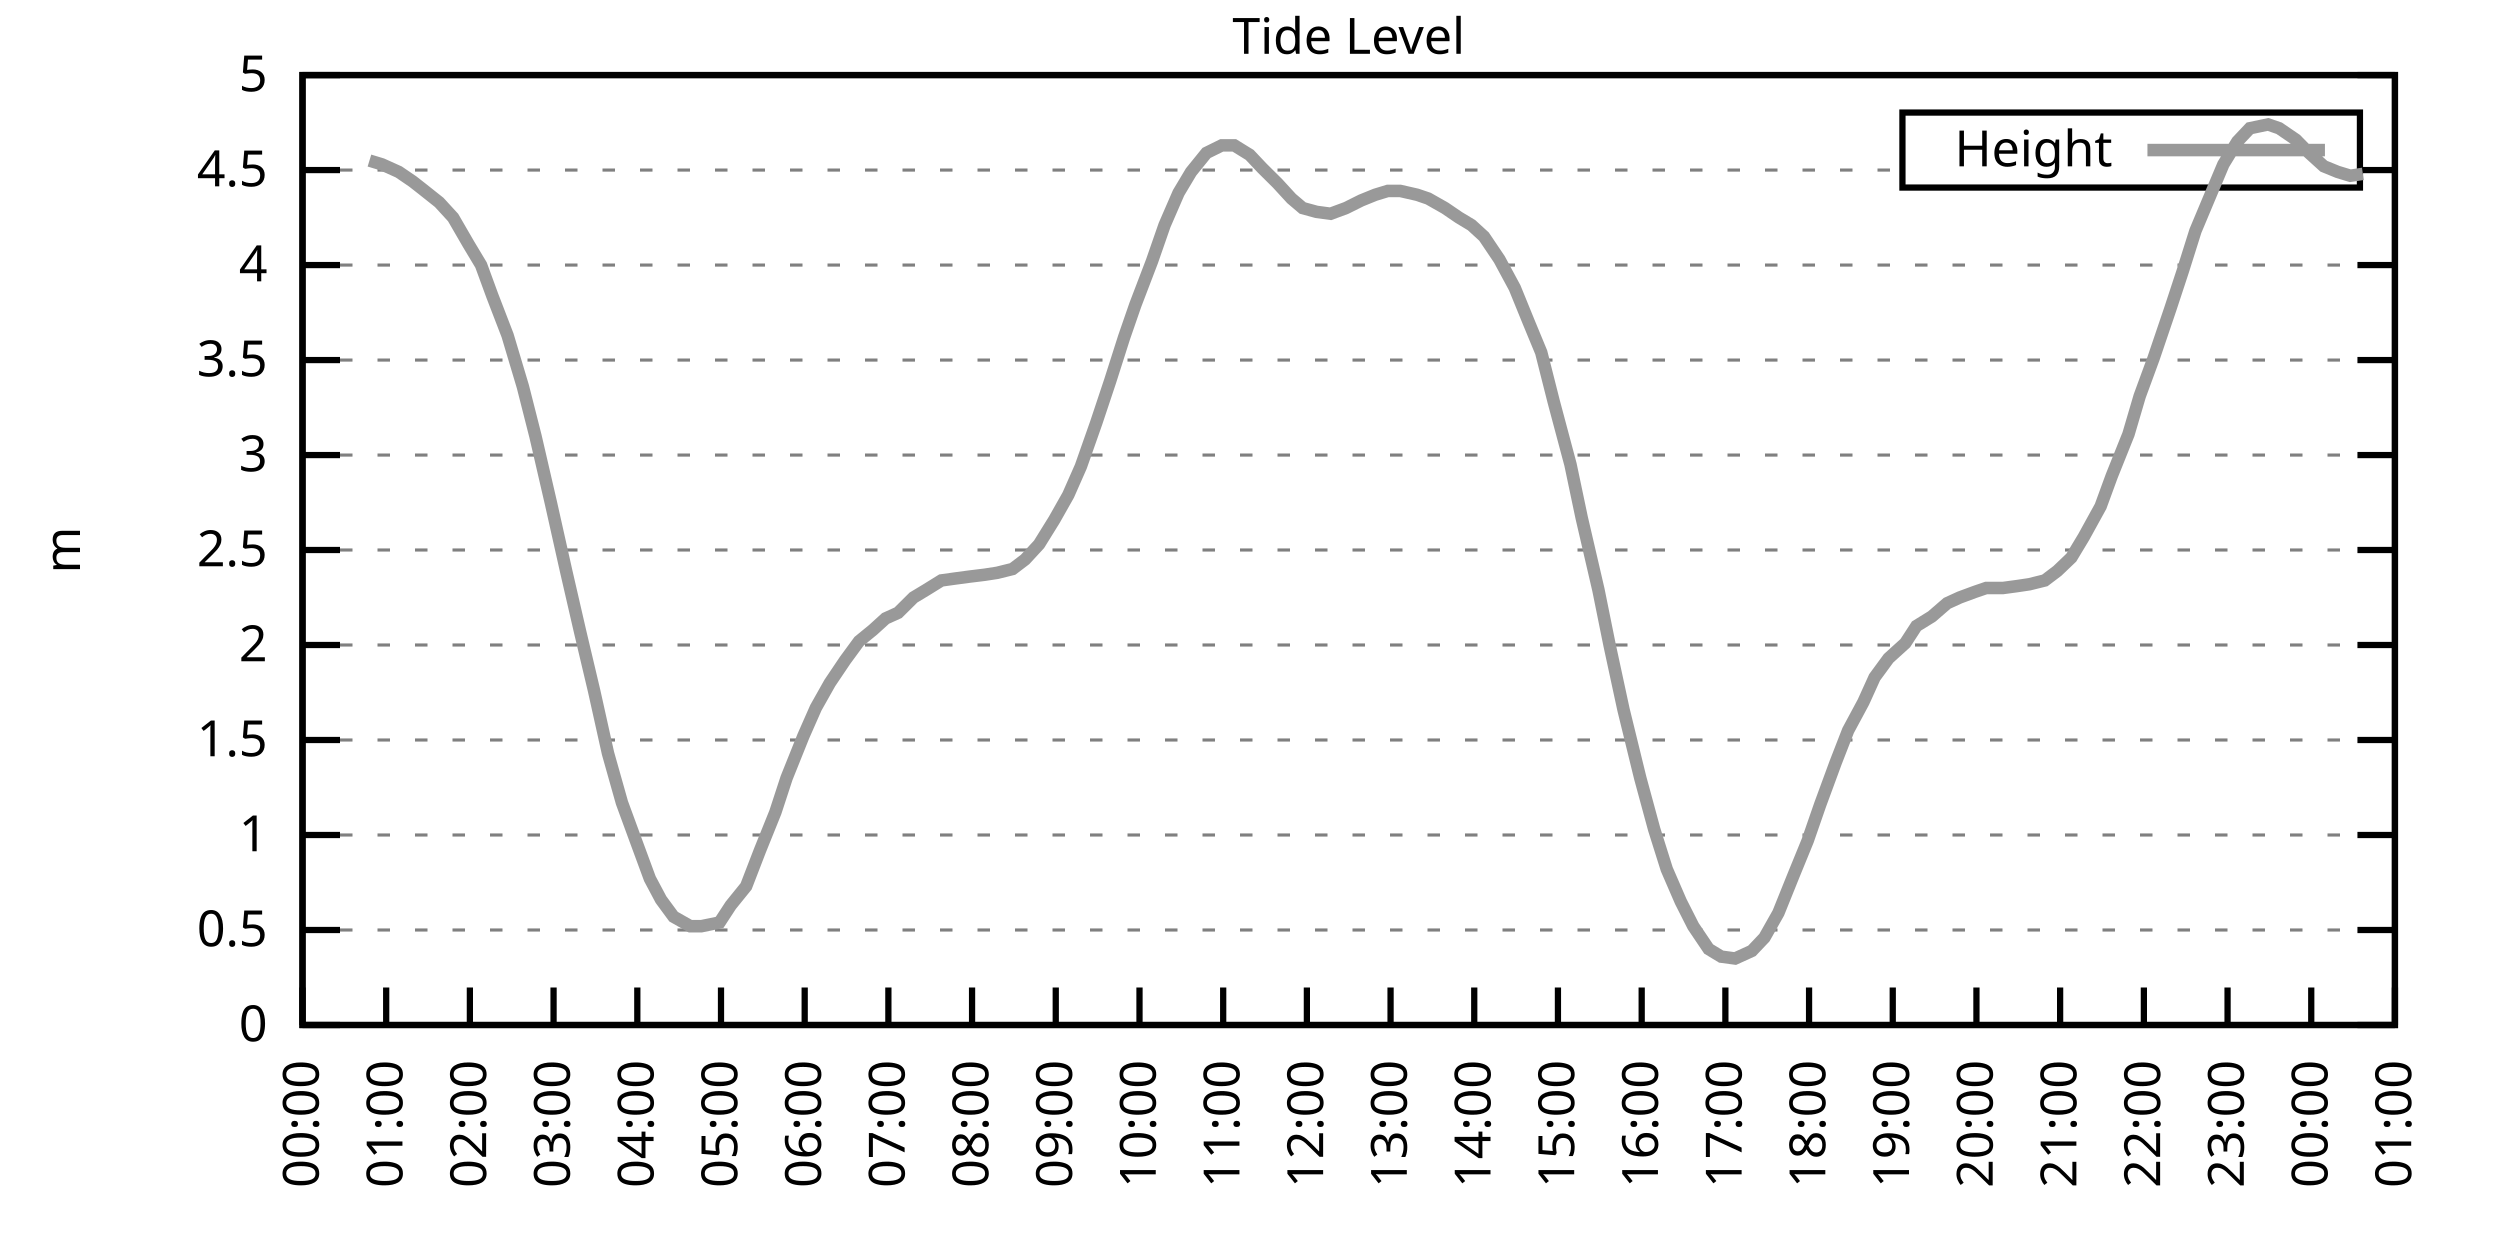
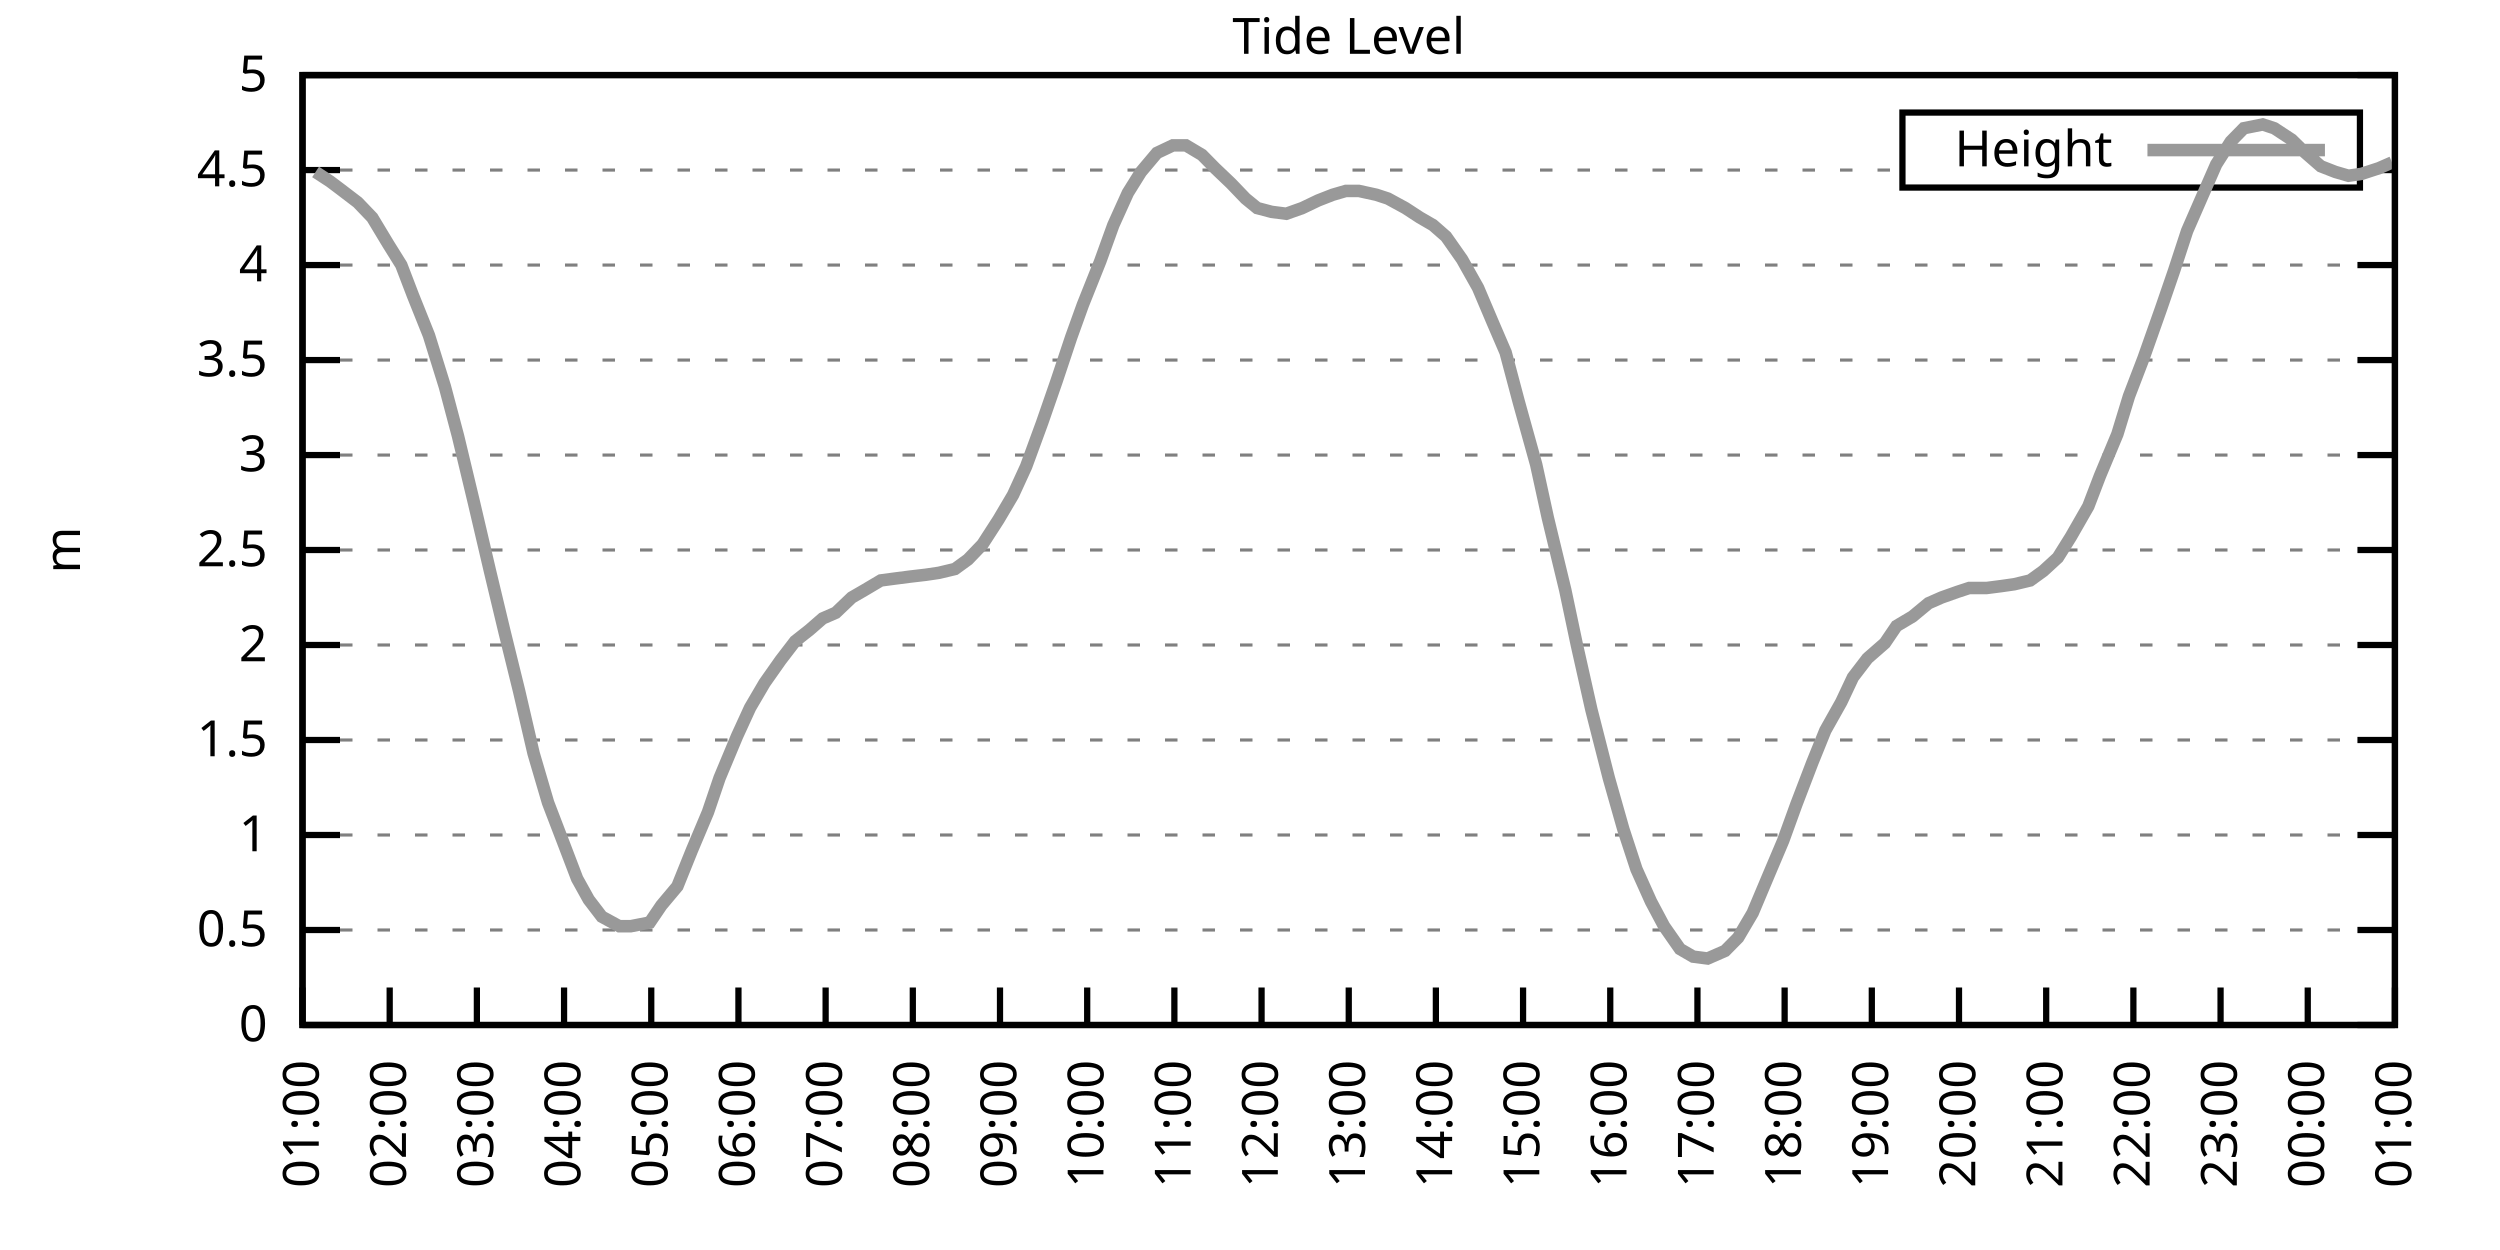
<svg xmlns="http://www.w3.org/2000/svg" xmlns:xlink="http://www.w3.org/1999/xlink" width="400" height="200" viewBox="0 0 400 200">
  <g id="gnuplot_canvas">
    <rect x="0" y="0" width="400" height="200" fill="none" />
    <defs>
      <circle id="gpDot" r="0.5" stroke-width="0.5" stroke="currentColor" />
      <path id="gpPt0" stroke-width="0.333" stroke="currentColor" d="M-1,0 h2 M0,-1 v2" />
      <path id="gpPt1" stroke-width="0.333" stroke="currentColor" d="M-1,-1 L1,1 M1,-1 L-1,1" />
      <path id="gpPt2" stroke-width="0.333" stroke="currentColor" d="M-1,0 L1,0 M0,-1 L0,1 M-1,-1 L1,1 M-1,1 L1,-1" />
      <rect id="gpPt3" stroke-width="0.333" stroke="currentColor" x="-1" y="-1" width="2" height="2" />
      <rect id="gpPt4" stroke-width="0.333" stroke="currentColor" fill="currentColor" x="-1" y="-1" width="2" height="2" />
      <circle id="gpPt5" stroke-width="0.333" stroke="currentColor" cx="0" cy="0" r="1" />
      <use xlink:href="#gpPt5" id="gpPt6" fill="currentColor" stroke="none" />
      <path id="gpPt7" stroke-width="0.333" stroke="currentColor" d="M0,-1.33 L-1.33,0.67 L1.33,0.67 z" />
      <use xlink:href="#gpPt7" id="gpPt8" fill="currentColor" stroke="none" />
      <use xlink:href="#gpPt7" id="gpPt9" stroke="currentColor" transform="rotate(180)" />
      <use xlink:href="#gpPt9" id="gpPt10" fill="currentColor" stroke="none" />
      <use xlink:href="#gpPt3" id="gpPt11" stroke="currentColor" transform="rotate(45)" />
      <use xlink:href="#gpPt11" id="gpPt12" fill="currentColor" stroke="none" />
      <path id="gpPt13" stroke-width="0.333" stroke="currentColor" d="M0,1.330 L1.265,0.411 L0.782,-1.067 L-0.782,-1.076 L-1.265,0.411 z" />
      <use xlink:href="#gpPt13" id="gpPt14" fill="currentColor" stroke="none" />
      <filter id="textbox" filterUnits="objectBoundingBox" x="0" y="0" height="1" width="1">
        <feFlood flood-color="white" flood-opacity="1" result="bgnd" />
        <feComposite in="SourceGraphic" in2="bgnd" operator="atop" />
      </filter>
      <filter id="greybox" filterUnits="objectBoundingBox" x="0" y="0" height="1" width="1">
        <feFlood flood-color="lightgrey" flood-opacity="1" result="grey" />
        <feComposite in="SourceGraphic" in2="grey" operator="atop" />
      </filter>
    </defs>
    <g fill="none" color="white" stroke="currentColor" stroke-width="1.00" stroke-linecap="butt" stroke-linejoin="miter">
</g>
    <g fill="none" color="black" stroke="currentColor" stroke-width="1.00" stroke-linecap="butt" stroke-linejoin="miter">
      <g stroke="none" shape-rendering="crispEdges">
        <polygon fill="rgb(255, 255, 255)" points="48.40,164.00 383.18,164.00 383.18,12.02 48.40,12.02 " />
      </g>
    </g>
    <g fill="none" color="black" stroke="currentColor" stroke-width="1.00" stroke-linecap="butt" stroke-linejoin="miter">
</g>
    <g fill="none" color="black" stroke="black" stroke-width="0.50" stroke-linecap="butt" stroke-linejoin="miter">
</g>
    <g fill="none" color="gray" stroke="currentColor" stroke-width="0.50" stroke-linecap="butt" stroke-linejoin="miter">
      <path stroke="gray" stroke-dasharray="2,4" class="gridline" d="M48.40,164.00 L383.19,164.00  " />
    </g>
    <g fill="none" color="gray" stroke="gray" stroke-width="1.00" stroke-linecap="butt" stroke-linejoin="miter">
</g>
    <g fill="none" color="black" stroke="currentColor" stroke-width="1.00" stroke-linecap="butt" stroke-linejoin="miter">
      <path stroke="black" d="M48.40,164.00 L54.40,164.00 M383.19,164.00 L377.19,164.00  " />
      <g transform="translate(42.80,166.60)" stroke="none" fill="black" font-family="Sans" font-size="8.00" text-anchor="end">
        <text>
          <tspan font-family="Sans"> 0</tspan>
        </text>
      </g>
    </g>
    <g fill="none" color="black" stroke="currentColor" stroke-width="1.00" stroke-linecap="butt" stroke-linejoin="miter">
</g>
    <g fill="none" color="black" stroke="black" stroke-width="0.50" stroke-linecap="butt" stroke-linejoin="miter">
</g>
    <g fill="none" color="gray" stroke="currentColor" stroke-width="0.50" stroke-linecap="butt" stroke-linejoin="miter">
      <path stroke="gray" stroke-dasharray="2,4" class="gridline" d="M48.40,148.80 L383.19,148.80  " />
    </g>
    <g fill="none" color="gray" stroke="gray" stroke-width="1.00" stroke-linecap="butt" stroke-linejoin="miter">
</g>
    <g fill="none" color="black" stroke="currentColor" stroke-width="1.00" stroke-linecap="butt" stroke-linejoin="miter">
      <path stroke="black" d="M48.40,148.80 L54.40,148.80 M383.19,148.80 L377.19,148.80  " />
      <g transform="translate(42.80,151.40)" stroke="none" fill="black" font-family="Sans" font-size="8.00" text-anchor="end">
        <text>
          <tspan font-family="Sans"> 0.5</tspan>
        </text>
      </g>
    </g>
    <g fill="none" color="black" stroke="currentColor" stroke-width="1.00" stroke-linecap="butt" stroke-linejoin="miter">
</g>
    <g fill="none" color="black" stroke="black" stroke-width="0.50" stroke-linecap="butt" stroke-linejoin="miter">
</g>
    <g fill="none" color="gray" stroke="currentColor" stroke-width="0.50" stroke-linecap="butt" stroke-linejoin="miter">
      <path stroke="gray" stroke-dasharray="2,4" class="gridline" d="M48.40,133.60 L383.19,133.60  " />
    </g>
    <g fill="none" color="gray" stroke="gray" stroke-width="1.00" stroke-linecap="butt" stroke-linejoin="miter">
</g>
    <g fill="none" color="black" stroke="currentColor" stroke-width="1.00" stroke-linecap="butt" stroke-linejoin="miter">
      <path stroke="black" d="M48.40,133.60 L54.40,133.60 M383.19,133.60 L377.19,133.60  " />
      <g transform="translate(42.80,136.20)" stroke="none" fill="black" font-family="Sans" font-size="8.00" text-anchor="end">
        <text>
          <tspan font-family="Sans"> 1</tspan>
        </text>
      </g>
    </g>
    <g fill="none" color="black" stroke="currentColor" stroke-width="1.00" stroke-linecap="butt" stroke-linejoin="miter">
</g>
    <g fill="none" color="black" stroke="black" stroke-width="0.50" stroke-linecap="butt" stroke-linejoin="miter">
</g>
    <g fill="none" color="gray" stroke="currentColor" stroke-width="0.50" stroke-linecap="butt" stroke-linejoin="miter">
      <path stroke="gray" stroke-dasharray="2,4" class="gridline" d="M48.40,118.40 L383.19,118.40  " />
    </g>
    <g fill="none" color="gray" stroke="gray" stroke-width="1.00" stroke-linecap="butt" stroke-linejoin="miter">
</g>
    <g fill="none" color="black" stroke="currentColor" stroke-width="1.00" stroke-linecap="butt" stroke-linejoin="miter">
      <path stroke="black" d="M48.40,118.40 L54.40,118.40 M383.19,118.40 L377.19,118.40  " />
      <g transform="translate(42.80,121.00)" stroke="none" fill="black" font-family="Sans" font-size="8.00" text-anchor="end">
        <text>
          <tspan font-family="Sans"> 1.5</tspan>
        </text>
      </g>
    </g>
    <g fill="none" color="black" stroke="currentColor" stroke-width="1.00" stroke-linecap="butt" stroke-linejoin="miter">
</g>
    <g fill="none" color="black" stroke="black" stroke-width="0.50" stroke-linecap="butt" stroke-linejoin="miter">
</g>
    <g fill="none" color="gray" stroke="currentColor" stroke-width="0.50" stroke-linecap="butt" stroke-linejoin="miter">
      <path stroke="gray" stroke-dasharray="2,4" class="gridline" d="M48.40,103.20 L383.19,103.20  " />
    </g>
    <g fill="none" color="gray" stroke="gray" stroke-width="1.00" stroke-linecap="butt" stroke-linejoin="miter">
</g>
    <g fill="none" color="black" stroke="currentColor" stroke-width="1.00" stroke-linecap="butt" stroke-linejoin="miter">
      <path stroke="black" d="M48.40,103.20 L54.40,103.20 M383.19,103.20 L377.19,103.20  " />
      <g transform="translate(42.80,105.80)" stroke="none" fill="black" font-family="Sans" font-size="8.00" text-anchor="end">
        <text>
          <tspan font-family="Sans"> 2</tspan>
        </text>
      </g>
    </g>
    <g fill="none" color="black" stroke="currentColor" stroke-width="1.00" stroke-linecap="butt" stroke-linejoin="miter">
</g>
    <g fill="none" color="black" stroke="black" stroke-width="0.50" stroke-linecap="butt" stroke-linejoin="miter">
</g>
    <g fill="none" color="gray" stroke="currentColor" stroke-width="0.50" stroke-linecap="butt" stroke-linejoin="miter">
      <path stroke="gray" stroke-dasharray="2,4" class="gridline" d="M48.40,88.00 L383.19,88.00  " />
    </g>
    <g fill="none" color="gray" stroke="gray" stroke-width="1.00" stroke-linecap="butt" stroke-linejoin="miter">
</g>
    <g fill="none" color="black" stroke="currentColor" stroke-width="1.00" stroke-linecap="butt" stroke-linejoin="miter">
      <path stroke="black" d="M48.40,88.00 L54.40,88.00 M383.19,88.00 L377.19,88.00  " />
      <g transform="translate(42.80,90.60)" stroke="none" fill="black" font-family="Sans" font-size="8.00" text-anchor="end">
        <text>
          <tspan font-family="Sans"> 2.5</tspan>
        </text>
      </g>
    </g>
    <g fill="none" color="black" stroke="currentColor" stroke-width="1.00" stroke-linecap="butt" stroke-linejoin="miter">
</g>
    <g fill="none" color="black" stroke="black" stroke-width="0.50" stroke-linecap="butt" stroke-linejoin="miter">
</g>
    <g fill="none" color="gray" stroke="currentColor" stroke-width="0.50" stroke-linecap="butt" stroke-linejoin="miter">
      <path stroke="gray" stroke-dasharray="2,4" class="gridline" d="M48.40,72.81 L383.19,72.81  " />
    </g>
    <g fill="none" color="gray" stroke="gray" stroke-width="1.00" stroke-linecap="butt" stroke-linejoin="miter">
</g>
    <g fill="none" color="black" stroke="currentColor" stroke-width="1.00" stroke-linecap="butt" stroke-linejoin="miter">
      <path stroke="black" d="M48.40,72.81 L54.40,72.81 M383.19,72.81 L377.19,72.81  " />
      <g transform="translate(42.80,75.41)" stroke="none" fill="black" font-family="Sans" font-size="8.00" text-anchor="end">
        <text>
          <tspan font-family="Sans"> 3</tspan>
        </text>
      </g>
    </g>
    <g fill="none" color="black" stroke="currentColor" stroke-width="1.00" stroke-linecap="butt" stroke-linejoin="miter">
</g>
    <g fill="none" color="black" stroke="black" stroke-width="0.50" stroke-linecap="butt" stroke-linejoin="miter">
</g>
    <g fill="none" color="gray" stroke="currentColor" stroke-width="0.50" stroke-linecap="butt" stroke-linejoin="miter">
      <path stroke="gray" stroke-dasharray="2,4" class="gridline" d="M48.40,57.61 L383.19,57.61  " />
    </g>
    <g fill="none" color="gray" stroke="gray" stroke-width="1.00" stroke-linecap="butt" stroke-linejoin="miter">
</g>
    <g fill="none" color="black" stroke="currentColor" stroke-width="1.00" stroke-linecap="butt" stroke-linejoin="miter">
      <path stroke="black" d="M48.40,57.61 L54.40,57.61 M383.19,57.61 L377.19,57.61  " />
      <g transform="translate(42.80,60.21)" stroke="none" fill="black" font-family="Sans" font-size="8.00" text-anchor="end">
        <text>
          <tspan font-family="Sans"> 3.5</tspan>
        </text>
      </g>
    </g>
    <g fill="none" color="black" stroke="currentColor" stroke-width="1.00" stroke-linecap="butt" stroke-linejoin="miter">
</g>
    <g fill="none" color="black" stroke="black" stroke-width="0.50" stroke-linecap="butt" stroke-linejoin="miter">
</g>
    <g fill="none" color="gray" stroke="currentColor" stroke-width="0.50" stroke-linecap="butt" stroke-linejoin="miter">
      <path stroke="gray" stroke-dasharray="2,4" class="gridline" d="M48.40,42.41 L383.19,42.41  " />
    </g>
    <g fill="none" color="gray" stroke="gray" stroke-width="1.00" stroke-linecap="butt" stroke-linejoin="miter">
</g>
    <g fill="none" color="black" stroke="currentColor" stroke-width="1.00" stroke-linecap="butt" stroke-linejoin="miter">
      <path stroke="black" d="M48.40,42.41 L54.40,42.41 M383.19,42.41 L377.19,42.41  " />
      <g transform="translate(42.80,45.01)" stroke="none" fill="black" font-family="Sans" font-size="8.00" text-anchor="end">
        <text>
          <tspan font-family="Sans"> 4</tspan>
        </text>
      </g>
    </g>
    <g fill="none" color="black" stroke="currentColor" stroke-width="1.00" stroke-linecap="butt" stroke-linejoin="miter">
</g>
    <g fill="none" color="black" stroke="black" stroke-width="0.50" stroke-linecap="butt" stroke-linejoin="miter">
</g>
    <g fill="none" color="gray" stroke="currentColor" stroke-width="0.50" stroke-linecap="butt" stroke-linejoin="miter">
      <path stroke="gray" stroke-dasharray="2,4" class="gridline" d="M48.40,27.21 L304.39,27.21 M377.59,27.21 L383.19,27.21  " />
    </g>
    <g fill="none" color="gray" stroke="gray" stroke-width="1.00" stroke-linecap="butt" stroke-linejoin="miter">
</g>
    <g fill="none" color="black" stroke="currentColor" stroke-width="1.00" stroke-linecap="butt" stroke-linejoin="miter">
      <path stroke="black" d="M48.40,27.21 L54.40,27.21 M383.19,27.21 L377.19,27.21  " />
      <g transform="translate(42.80,29.81)" stroke="none" fill="black" font-family="Sans" font-size="8.00" text-anchor="end">
        <text>
          <tspan font-family="Sans"> 4.5</tspan>
        </text>
      </g>
    </g>
    <g fill="none" color="black" stroke="currentColor" stroke-width="1.00" stroke-linecap="butt" stroke-linejoin="miter">
</g>
    <g fill="none" color="black" stroke="black" stroke-width="0.50" stroke-linecap="butt" stroke-linejoin="miter">
</g>
    <g fill="none" color="gray" stroke="currentColor" stroke-width="0.50" stroke-linecap="butt" stroke-linejoin="miter">
      <path stroke="gray" stroke-dasharray="2,4" class="gridline" d="M48.40,12.01 L383.19,12.01  " />
    </g>
    <g fill="none" color="gray" stroke="gray" stroke-width="1.00" stroke-linecap="butt" stroke-linejoin="miter">
</g>
    <g fill="none" color="black" stroke="currentColor" stroke-width="1.00" stroke-linecap="butt" stroke-linejoin="miter">
      <path stroke="black" d="M48.40,12.01 L54.40,12.01 M383.19,12.01 L377.19,12.01  " />
      <g transform="translate(42.80,14.61)" stroke="none" fill="black" font-family="Sans" font-size="8.00" text-anchor="end">
        <text>
          <tspan font-family="Sans"> 5</tspan>
        </text>
      </g>
    </g>
    <g fill="none" color="black" stroke="currentColor" stroke-width="1.00" stroke-linecap="butt" stroke-linejoin="miter">
      <path stroke="black" d="M48.40,164.00 L48.40,158.00  " />
      <g transform="translate(51.00,169.60) rotate(270.00)" stroke="none" fill="black" font-family="Sans" font-size="8.00" text-anchor="end">
        <text>
-           <tspan font-family="Sans">00:00</tspan>
-         </text>
-       </g>
-     </g>
-     <g fill="none" color="black" stroke="currentColor" stroke-width="1.00" stroke-linecap="butt" stroke-linejoin="miter">
-       <path stroke="black" d="M61.79,164.00 L61.79,158.00  " />
-       <g transform="translate(64.39,169.60) rotate(270.00)" stroke="none" fill="black" font-family="Sans" font-size="8.00" text-anchor="end">
-         <text>
          <tspan font-family="Sans">01:00</tspan>
        </text>
      </g>
    </g>
    <g fill="none" color="black" stroke="currentColor" stroke-width="1.00" stroke-linecap="butt" stroke-linejoin="miter">
-       <path stroke="black" d="M75.18,164.00 L75.18,158.00  " />
-       <g transform="translate(77.78,169.60) rotate(270.00)" stroke="none" fill="black" font-family="Sans" font-size="8.00" text-anchor="end">
+       <path stroke="black" d="M62.35,164.00 L62.35,158.00  " />
+       <g transform="translate(64.95,169.60) rotate(270.00)" stroke="none" fill="black" font-family="Sans" font-size="8.00" text-anchor="end">
        <text>
          <tspan font-family="Sans">02:00</tspan>
        </text>
      </g>
    </g>
    <g fill="none" color="black" stroke="currentColor" stroke-width="1.00" stroke-linecap="butt" stroke-linejoin="miter">
-       <path stroke="black" d="M88.57,164.00 L88.57,158.00  " />
-       <g transform="translate(91.17,169.60) rotate(270.00)" stroke="none" fill="black" font-family="Sans" font-size="8.00" text-anchor="end">
+       <path stroke="black" d="M76.30,164.00 L76.30,158.00  " />
+       <g transform="translate(78.90,169.60) rotate(270.00)" stroke="none" fill="black" font-family="Sans" font-size="8.00" text-anchor="end">
        <text>
          <tspan font-family="Sans">03:00</tspan>
        </text>
      </g>
    </g>
    <g fill="none" color="black" stroke="currentColor" stroke-width="1.00" stroke-linecap="butt" stroke-linejoin="miter">
-       <path stroke="black" d="M101.97,164.00 L101.97,158.00  " />
-       <g transform="translate(104.57,169.60) rotate(270.00)" stroke="none" fill="black" font-family="Sans" font-size="8.00" text-anchor="end">
+       <path stroke="black" d="M90.25,164.00 L90.25,158.00  " />
+       <g transform="translate(92.85,169.60) rotate(270.00)" stroke="none" fill="black" font-family="Sans" font-size="8.00" text-anchor="end">
        <text>
          <tspan font-family="Sans">04:00</tspan>
        </text>
      </g>
    </g>
    <g fill="none" color="black" stroke="currentColor" stroke-width="1.00" stroke-linecap="butt" stroke-linejoin="miter">
-       <path stroke="black" d="M115.36,164.00 L115.36,158.00  " />
-       <g transform="translate(117.96,169.60) rotate(270.00)" stroke="none" fill="black" font-family="Sans" font-size="8.00" text-anchor="end">
+       <path stroke="black" d="M104.20,164.00 L104.20,158.00  " />
+       <g transform="translate(106.80,169.60) rotate(270.00)" stroke="none" fill="black" font-family="Sans" font-size="8.00" text-anchor="end">
        <text>
          <tspan font-family="Sans">05:00</tspan>
        </text>
      </g>
    </g>
    <g fill="none" color="black" stroke="currentColor" stroke-width="1.00" stroke-linecap="butt" stroke-linejoin="miter">
-       <path stroke="black" d="M128.75,164.00 L128.75,158.00  " />
-       <g transform="translate(131.35,169.60) rotate(270.00)" stroke="none" fill="black" font-family="Sans" font-size="8.00" text-anchor="end">
+       <path stroke="black" d="M118.15,164.00 L118.15,158.00  " />
+       <g transform="translate(120.75,169.60) rotate(270.00)" stroke="none" fill="black" font-family="Sans" font-size="8.00" text-anchor="end">
        <text>
          <tspan font-family="Sans">06:00</tspan>
        </text>
      </g>
    </g>
    <g fill="none" color="black" stroke="currentColor" stroke-width="1.00" stroke-linecap="butt" stroke-linejoin="miter">
-       <path stroke="black" d="M142.14,164.00 L142.14,158.00  " />
-       <g transform="translate(144.74,169.60) rotate(270.00)" stroke="none" fill="black" font-family="Sans" font-size="8.00" text-anchor="end">
+       <path stroke="black" d="M132.10,164.00 L132.10,158.00  " />
+       <g transform="translate(134.70,169.60) rotate(270.00)" stroke="none" fill="black" font-family="Sans" font-size="8.00" text-anchor="end">
        <text>
          <tspan font-family="Sans">07:00</tspan>
        </text>
      </g>
    </g>
    <g fill="none" color="black" stroke="currentColor" stroke-width="1.00" stroke-linecap="butt" stroke-linejoin="miter">
-       <path stroke="black" d="M155.53,164.00 L155.53,158.00  " />
-       <g transform="translate(158.13,169.60) rotate(270.00)" stroke="none" fill="black" font-family="Sans" font-size="8.00" text-anchor="end">
+       <path stroke="black" d="M146.05,164.00 L146.05,158.00  " />
+       <g transform="translate(148.65,169.60) rotate(270.00)" stroke="none" fill="black" font-family="Sans" font-size="8.00" text-anchor="end">
        <text>
          <tspan font-family="Sans">08:00</tspan>
        </text>
      </g>
    </g>
    <g fill="none" color="black" stroke="currentColor" stroke-width="1.00" stroke-linecap="butt" stroke-linejoin="miter">
-       <path stroke="black" d="M168.92,164.00 L168.92,158.00  " />
-       <g transform="translate(171.52,169.60) rotate(270.00)" stroke="none" fill="black" font-family="Sans" font-size="8.00" text-anchor="end">
+       <path stroke="black" d="M160.00,164.00 L160.00,158.00  " />
+       <g transform="translate(162.60,169.60) rotate(270.00)" stroke="none" fill="black" font-family="Sans" font-size="8.00" text-anchor="end">
        <text>
          <tspan font-family="Sans">09:00</tspan>
        </text>
      </g>
    </g>
    <g fill="none" color="black" stroke="currentColor" stroke-width="1.00" stroke-linecap="butt" stroke-linejoin="miter">
-       <path stroke="black" d="M182.32,164.00 L182.32,158.00  " />
-       <g transform="translate(184.92,169.60) rotate(270.00)" stroke="none" fill="black" font-family="Sans" font-size="8.00" text-anchor="end">
+       <path stroke="black" d="M173.95,164.00 L173.95,158.00  " />
+       <g transform="translate(176.55,169.60) rotate(270.00)" stroke="none" fill="black" font-family="Sans" font-size="8.00" text-anchor="end">
        <text>
          <tspan font-family="Sans">10:00</tspan>
        </text>
      </g>
    </g>
    <g fill="none" color="black" stroke="currentColor" stroke-width="1.00" stroke-linecap="butt" stroke-linejoin="miter">
-       <path stroke="black" d="M195.71,164.00 L195.71,158.00  " />
-       <g transform="translate(198.31,169.60) rotate(270.00)" stroke="none" fill="black" font-family="Sans" font-size="8.00" text-anchor="end">
+       <path stroke="black" d="M187.90,164.00 L187.90,158.00  " />
+       <g transform="translate(190.50,169.60) rotate(270.00)" stroke="none" fill="black" font-family="Sans" font-size="8.00" text-anchor="end">
        <text>
          <tspan font-family="Sans">11:00</tspan>
        </text>
      </g>
    </g>
    <g fill="none" color="black" stroke="currentColor" stroke-width="1.00" stroke-linecap="butt" stroke-linejoin="miter">
-       <path stroke="black" d="M209.10,164.00 L209.10,158.00  " />
-       <g transform="translate(211.70,169.60) rotate(270.00)" stroke="none" fill="black" font-family="Sans" font-size="8.00" text-anchor="end">
+       <path stroke="black" d="M201.85,164.00 L201.85,158.00  " />
+       <g transform="translate(204.45,169.60) rotate(270.00)" stroke="none" fill="black" font-family="Sans" font-size="8.00" text-anchor="end">
        <text>
          <tspan font-family="Sans">12:00</tspan>
        </text>
      </g>
    </g>
    <g fill="none" color="black" stroke="currentColor" stroke-width="1.00" stroke-linecap="butt" stroke-linejoin="miter">
-       <path stroke="black" d="M222.49,164.00 L222.49,158.00  " />
-       <g transform="translate(225.09,169.60) rotate(270.00)" stroke="none" fill="black" font-family="Sans" font-size="8.00" text-anchor="end">
+       <path stroke="black" d="M215.80,164.00 L215.80,158.00  " />
+       <g transform="translate(218.40,169.60) rotate(270.00)" stroke="none" fill="black" font-family="Sans" font-size="8.00" text-anchor="end">
        <text>
          <tspan font-family="Sans">13:00</tspan>
        </text>
      </g>
    </g>
    <g fill="none" color="black" stroke="currentColor" stroke-width="1.00" stroke-linecap="butt" stroke-linejoin="miter">
-       <path stroke="black" d="M235.88,164.00 L235.88,158.00  " />
-       <g transform="translate(238.48,169.60) rotate(270.00)" stroke="none" fill="black" font-family="Sans" font-size="8.00" text-anchor="end">
+       <path stroke="black" d="M229.74,164.00 L229.74,158.00  " />
+       <g transform="translate(232.34,169.60) rotate(270.00)" stroke="none" fill="black" font-family="Sans" font-size="8.00" text-anchor="end">
        <text>
          <tspan font-family="Sans">14:00</tspan>
        </text>
      </g>
    </g>
    <g fill="none" color="black" stroke="currentColor" stroke-width="1.00" stroke-linecap="butt" stroke-linejoin="miter">
-       <path stroke="black" d="M249.27,164.00 L249.27,158.00  " />
-       <g transform="translate(251.87,169.60) rotate(270.00)" stroke="none" fill="black" font-family="Sans" font-size="8.00" text-anchor="end">
+       <path stroke="black" d="M243.69,164.00 L243.69,158.00  " />
+       <g transform="translate(246.29,169.60) rotate(270.00)" stroke="none" fill="black" font-family="Sans" font-size="8.00" text-anchor="end">
        <text>
          <tspan font-family="Sans">15:00</tspan>
        </text>
      </g>
    </g>
    <g fill="none" color="black" stroke="currentColor" stroke-width="1.00" stroke-linecap="butt" stroke-linejoin="miter">
-       <path stroke="black" d="M262.67,164.00 L262.67,158.00  " />
-       <g transform="translate(265.27,169.60) rotate(270.00)" stroke="none" fill="black" font-family="Sans" font-size="8.00" text-anchor="end">
+       <path stroke="black" d="M257.64,164.00 L257.64,158.00  " />
+       <g transform="translate(260.24,169.60) rotate(270.00)" stroke="none" fill="black" font-family="Sans" font-size="8.00" text-anchor="end">
        <text>
          <tspan font-family="Sans">16:00</tspan>
        </text>
      </g>
    </g>
    <g fill="none" color="black" stroke="currentColor" stroke-width="1.00" stroke-linecap="butt" stroke-linejoin="miter">
-       <path stroke="black" d="M276.06,164.00 L276.06,158.00  " />
-       <g transform="translate(278.66,169.60) rotate(270.00)" stroke="none" fill="black" font-family="Sans" font-size="8.00" text-anchor="end">
+       <path stroke="black" d="M271.59,164.00 L271.59,158.00  " />
+       <g transform="translate(274.19,169.60) rotate(270.00)" stroke="none" fill="black" font-family="Sans" font-size="8.00" text-anchor="end">
        <text>
          <tspan font-family="Sans">17:00</tspan>
        </text>
      </g>
    </g>
    <g fill="none" color="black" stroke="currentColor" stroke-width="1.00" stroke-linecap="butt" stroke-linejoin="miter">
-       <path stroke="black" d="M289.45,164.00 L289.45,158.00  " />
-       <g transform="translate(292.05,169.60) rotate(270.00)" stroke="none" fill="black" font-family="Sans" font-size="8.00" text-anchor="end">
+       <path stroke="black" d="M285.54,164.00 L285.54,158.00  " />
+       <g transform="translate(288.14,169.60) rotate(270.00)" stroke="none" fill="black" font-family="Sans" font-size="8.00" text-anchor="end">
        <text>
          <tspan font-family="Sans">18:00</tspan>
        </text>
      </g>
    </g>
    <g fill="none" color="black" stroke="currentColor" stroke-width="1.00" stroke-linecap="butt" stroke-linejoin="miter">
-       <path stroke="black" d="M302.84,164.00 L302.84,158.00  " />
-       <g transform="translate(305.44,169.60) rotate(270.00)" stroke="none" fill="black" font-family="Sans" font-size="8.00" text-anchor="end">
+       <path stroke="black" d="M299.49,164.00 L299.49,158.00  " />
+       <g transform="translate(302.09,169.60) rotate(270.00)" stroke="none" fill="black" font-family="Sans" font-size="8.00" text-anchor="end">
        <text>
          <tspan font-family="Sans">19:00</tspan>
        </text>
      </g>
    </g>
    <g fill="none" color="black" stroke="currentColor" stroke-width="1.00" stroke-linecap="butt" stroke-linejoin="miter">
-       <path stroke="black" d="M316.23,164.00 L316.23,158.00  " />
-       <g transform="translate(318.83,169.60) rotate(270.00)" stroke="none" fill="black" font-family="Sans" font-size="8.00" text-anchor="end">
+       <path stroke="black" d="M313.44,164.00 L313.44,158.00  " />
+       <g transform="translate(316.04,169.60) rotate(270.00)" stroke="none" fill="black" font-family="Sans" font-size="8.00" text-anchor="end">
        <text>
          <tspan font-family="Sans">20:00</tspan>
        </text>
      </g>
    </g>
    <g fill="none" color="black" stroke="currentColor" stroke-width="1.00" stroke-linecap="butt" stroke-linejoin="miter">
-       <path stroke="black" d="M329.62,164.00 L329.62,158.00  " />
-       <g transform="translate(332.22,169.60) rotate(270.00)" stroke="none" fill="black" font-family="Sans" font-size="8.00" text-anchor="end">
+       <path stroke="black" d="M327.39,164.00 L327.39,158.00  " />
+       <g transform="translate(329.99,169.60) rotate(270.00)" stroke="none" fill="black" font-family="Sans" font-size="8.00" text-anchor="end">
        <text>
          <tspan font-family="Sans">21:00</tspan>
        </text>
      </g>
    </g>
    <g fill="none" color="black" stroke="currentColor" stroke-width="1.00" stroke-linecap="butt" stroke-linejoin="miter">
-       <path stroke="black" d="M343.02,164.00 L343.02,158.00  " />
-       <g transform="translate(345.62,169.60) rotate(270.00)" stroke="none" fill="black" font-family="Sans" font-size="8.00" text-anchor="end">
+       <path stroke="black" d="M341.34,164.00 L341.34,158.00  " />
+       <g transform="translate(343.94,169.60) rotate(270.00)" stroke="none" fill="black" font-family="Sans" font-size="8.00" text-anchor="end">
        <text>
          <tspan font-family="Sans">22:00</tspan>
        </text>
      </g>
    </g>
    <g fill="none" color="black" stroke="currentColor" stroke-width="1.00" stroke-linecap="butt" stroke-linejoin="miter">
-       <path stroke="black" d="M356.41,164.00 L356.41,158.00  " />
-       <g transform="translate(359.01,169.60) rotate(270.00)" stroke="none" fill="black" font-family="Sans" font-size="8.00" text-anchor="end">
+       <path stroke="black" d="M355.29,164.00 L355.29,158.00  " />
+       <g transform="translate(357.89,169.60) rotate(270.00)" stroke="none" fill="black" font-family="Sans" font-size="8.00" text-anchor="end">
        <text>
          <tspan font-family="Sans">23:00</tspan>
        </text>
      </g>
    </g>
    <g fill="none" color="black" stroke="currentColor" stroke-width="1.00" stroke-linecap="butt" stroke-linejoin="miter">
-       <path stroke="black" d="M369.80,164.00 L369.80,158.00  " />
-       <g transform="translate(372.40,169.60) rotate(270.00)" stroke="none" fill="black" font-family="Sans" font-size="8.00" text-anchor="end">
+       <path stroke="black" d="M369.24,164.00 L369.24,158.00  " />
+       <g transform="translate(371.84,169.60) rotate(270.00)" stroke="none" fill="black" font-family="Sans" font-size="8.00" text-anchor="end">
        <text>
          <tspan font-family="Sans">00:00</tspan>
        </text>
      </g>
    </g>
    <g fill="none" color="black" stroke="currentColor" stroke-width="1.00" stroke-linecap="butt" stroke-linejoin="miter">
      <path stroke="black" d="M383.19,164.00 L383.19,158.00  " />
      <g transform="translate(385.79,169.60) rotate(270.00)" stroke="none" fill="black" font-family="Sans" font-size="8.00" text-anchor="end">
        <text>
          <tspan font-family="Sans">01:00</tspan>
        </text>
      </g>
    </g>
    <g fill="none" color="black" stroke="currentColor" stroke-width="1.00" stroke-linecap="butt" stroke-linejoin="miter">
</g>
    <g fill="none" color="black" stroke="currentColor" stroke-width="1.00" stroke-linecap="butt" stroke-linejoin="miter">
      <path stroke="black" d="M48.40,12.01 L48.40,164.00 L383.19,164.00 L383.19,12.01 L48.40,12.01 Z  " />
    </g>
    <g fill="none" color="black" stroke="currentColor" stroke-width="1.00" stroke-linecap="butt" stroke-linejoin="miter">
</g>
    <g fill="none" color="black" stroke="currentColor" stroke-width="1.00" stroke-linecap="butt" stroke-linejoin="miter">
      <path stroke="black" d="M304.39,30.01 L304.39,18.01 L377.59,18.01 L377.59,30.01 L304.39,30.01 Z  " />
    </g>
    <g id="Tide_level_plot_1">
      <g fill="none" color="white" stroke="black" stroke-width="2.00" stroke-linecap="butt" stroke-linejoin="miter">
</g>
      <g fill="none" color="black" stroke="currentColor" stroke-width="2.00" stroke-linecap="butt" stroke-linejoin="miter">
        <g transform="translate(337.99,26.61)" stroke="none" fill="black" font-family="Sans" font-size="8.00" text-anchor="end">
          <text>
            <tspan font-family="Sans">Height</tspan>
          </text>
        </g>
      </g>
      <g fill="none" color="black" stroke="currentColor" stroke-width="2.00" stroke-linecap="butt" stroke-linejoin="miter">
-         <path stroke="rgb(153, 153, 153)" d="M343.59,24.01 L371.99,24.01 M59.11,25.69 L61.12,26.30 L63.80,27.51 L66.03,29.03 L67.59,30.25 L70.27,32.38   L72.50,34.81 L74.96,39.06 L76.97,42.41 L78.75,47.27 L81.21,53.66 L83.66,61.86 L85.67,69.77 L88.13,80.41   L90.58,91.35 L92.82,101.08 L95.05,110.50 L97.28,120.53 L99.51,128.43 L101.74,134.51 L103.98,140.59 L105.76,143.94   L107.77,146.67 L110.45,148.19 L112.23,148.19 L115.13,147.59 L116.92,144.85 L119.38,141.81 L121.61,136.03 L124.06,129.95   L125.85,124.48 L128.53,117.80 L130.54,113.24 L132.77,109.28 L135.22,105.64 L137.45,102.60 L139.69,100.77 L141.69,98.95   L143.70,98.04 L146.16,95.60 L148.17,94.39 L150.62,92.87 L152.85,92.56 L155.09,92.26 L157.54,91.96 L159.55,91.65   L162.01,91.04 L164.01,89.52 L166.25,87.09 L168.70,83.14 L170.93,79.19 L172.94,74.63 L175.40,67.64 L177.63,60.95   L179.86,53.96 L181.65,48.79 L184.32,41.80 L186.33,36.02 L188.57,30.86 L190.57,27.51 L193.03,24.47 L195.48,23.26   L197.49,23.26 L199.95,24.78 L201.96,26.91 L204.41,29.34 L206.64,31.77 L208.43,33.29 L210.66,33.90 L212.89,34.20   L215.35,33.29 L217.80,32.07 L220.04,31.16 L222.04,30.55 L224.05,30.55 L226.73,31.16 L228.52,31.77 L231.20,33.29   L233.43,34.81 L235.44,36.02 L237.44,37.85 L239.90,41.50 L242.36,46.06 L244.59,51.53 L246.60,56.39 L248.60,64.29   L251.28,74.33 L253.07,82.84 L255.75,94.39 L257.53,103.20 L259.76,113.54 L262.44,124.48 L264.67,132.69 L266.68,139.07   L268.92,144.24 L270.92,148.19 L273.38,151.84 L275.39,153.06 L277.62,153.36 L280.30,152.14 L282.31,150.02 L284.54,146.07   L286.99,139.99 L289.23,134.51 L291.23,128.74 L293.69,122.05 L295.70,116.88 L298.15,112.32 L299.94,108.37 L302.17,105.33   L304.85,102.90 L306.63,100.16 L309.09,98.64 L311.54,96.52 L313.55,95.60 L316.01,94.69 L317.79,94.08 L320.47,94.08   L322.70,93.78 L324.71,93.48 L327.17,92.87 L329.18,91.35 L331.41,89.22 L333.42,85.88 L336.10,81.01 L337.88,76.15   L340.56,69.46 L342.35,63.38 L344.58,57.30 L347.26,49.40 L349.26,43.32 L351.27,36.94 L353.95,30.55 L355.74,26.30   L357.97,22.65 L359.98,20.52 L362.88,19.91 L364.66,20.52 L367.34,22.35 L369.13,24.17 L371.81,26.60 L374.04,27.51   L376.05,28.12 L378.06,27.82  " />
+         <path stroke="rgb(153, 153, 153)" d="M343.59,24.01 L371.99,24.01 M50.49,27.51 L52.82,29.03 L54.44,30.25 L57.23,32.38 L59.56,34.81 L62.12,39.06   L64.21,42.41 L66.07,47.27 L68.63,53.66 L71.18,61.86 L73.28,69.77 L75.83,80.41 L78.39,91.35 L80.72,101.08   L83.04,110.50 L85.37,120.53 L87.69,128.43 L90.02,134.51 L92.34,140.59 L94.20,143.94 L96.29,146.67 L99.08,148.19   L100.94,148.19 L103.97,147.59 L105.83,144.85 L108.38,141.81 L110.71,136.03 L113.27,129.95 L115.13,124.48 L117.92,117.80   L120.01,113.24 L122.33,109.28 L124.89,105.64 L127.22,102.60 L129.54,100.77 L131.63,98.95 L133.72,98.04 L136.28,95.60   L138.37,94.39 L140.93,92.87 L143.26,92.56 L145.58,92.26 L148.14,91.96 L150.23,91.65 L152.79,91.04 L154.88,89.52   L157.21,87.09 L159.76,83.14 L162.09,79.19 L164.18,74.63 L166.74,67.64 L169.06,60.95 L171.39,53.96 L173.25,48.79   L176.04,41.80 L178.13,36.02 L180.46,30.86 L182.55,27.51 L185.11,24.47 L187.66,23.26 L189.76,23.26 L192.31,24.78   L194.41,26.91 L196.96,29.34 L199.29,31.77 L201.15,33.29 L203.47,33.90 L205.80,34.20 L208.36,33.29 L210.91,32.07   L213.24,31.16 L215.33,30.55 L217.42,30.55 L220.21,31.16 L222.07,31.77 L224.86,33.29 L227.19,34.81 L229.28,36.02   L231.37,37.85 L233.93,41.50 L236.49,46.06 L238.81,51.53 L240.90,56.39 L243.00,64.29 L245.79,74.33 L247.65,82.84   L250.44,94.39 L252.30,103.20 L254.62,113.54 L257.41,124.48 L259.74,132.69 L261.83,139.07 L264.15,144.24 L266.25,148.19   L268.80,151.84 L270.90,153.06 L273.22,153.36 L276.01,152.14 L278.10,150.02 L280.43,146.07 L282.99,139.99 L285.31,134.51   L287.40,128.74 L289.96,122.05 L292.05,116.88 L294.61,112.32 L296.47,108.37 L298.80,105.33 L301.58,102.90 L303.44,100.16   L306.00,98.64 L308.56,96.52 L310.65,95.60 L313.21,94.69 L315.07,94.08 L317.86,94.08 L320.18,93.78 L322.28,93.48   L324.83,92.87 L326.93,91.35 L329.25,89.22 L331.34,85.88 L334.13,81.01 L335.99,76.15 L338.78,69.46 L340.64,63.38   L342.97,57.30 L345.76,49.40 L347.85,43.32 L349.94,36.94 L352.73,30.55 L354.59,26.30 L356.92,22.65 L359.01,20.52   L362.03,19.91 L363.89,20.52 L366.68,22.35 L368.54,24.17 L371.33,26.60 L373.66,27.51 L375.75,28.12 L377.84,27.82   L380.63,26.91 L382.73,25.99  " />
      </g>
    </g>
    <g fill="none" color="black" stroke="currentColor" stroke-width="2.00" stroke-linecap="butt" stroke-linejoin="miter">
</g>
    <g fill="none" color="black" stroke="black" stroke-width="1.00" stroke-linecap="butt" stroke-linejoin="miter">
</g>
    <g fill="none" color="black" stroke="currentColor" stroke-width="1.00" stroke-linecap="butt" stroke-linejoin="miter">
      <path stroke="black" d="M48.40,12.01 L48.40,164.00 L383.19,164.00 L383.19,12.01 L48.40,12.01 Z  " />
      <g transform="translate(12.80,88.01) rotate(270.00)" stroke="none" fill="black" font-family="Sans" font-size="8.00" text-anchor="middle">
        <text>
          <tspan font-family="Sans">m</tspan>
        </text>
      </g>
    </g>
    <g fill="none" color="black" stroke="currentColor" stroke-width="1.00" stroke-linecap="butt" stroke-linejoin="miter">
</g>
    <g fill="none" color="black" stroke="currentColor" stroke-width="1.00" stroke-linecap="butt" stroke-linejoin="miter">
      <g transform="translate(215.79,8.61)" stroke="none" fill="black" font-family="Sans" font-size="8.00" text-anchor="middle">
        <text>
          <tspan font-family="Sans">Tide Level</tspan>
        </text>
      </g>
    </g>
    <g fill="none" color="black" stroke="currentColor" stroke-width="1.00" stroke-linecap="butt" stroke-linejoin="miter">
</g>
  </g>
</svg>
